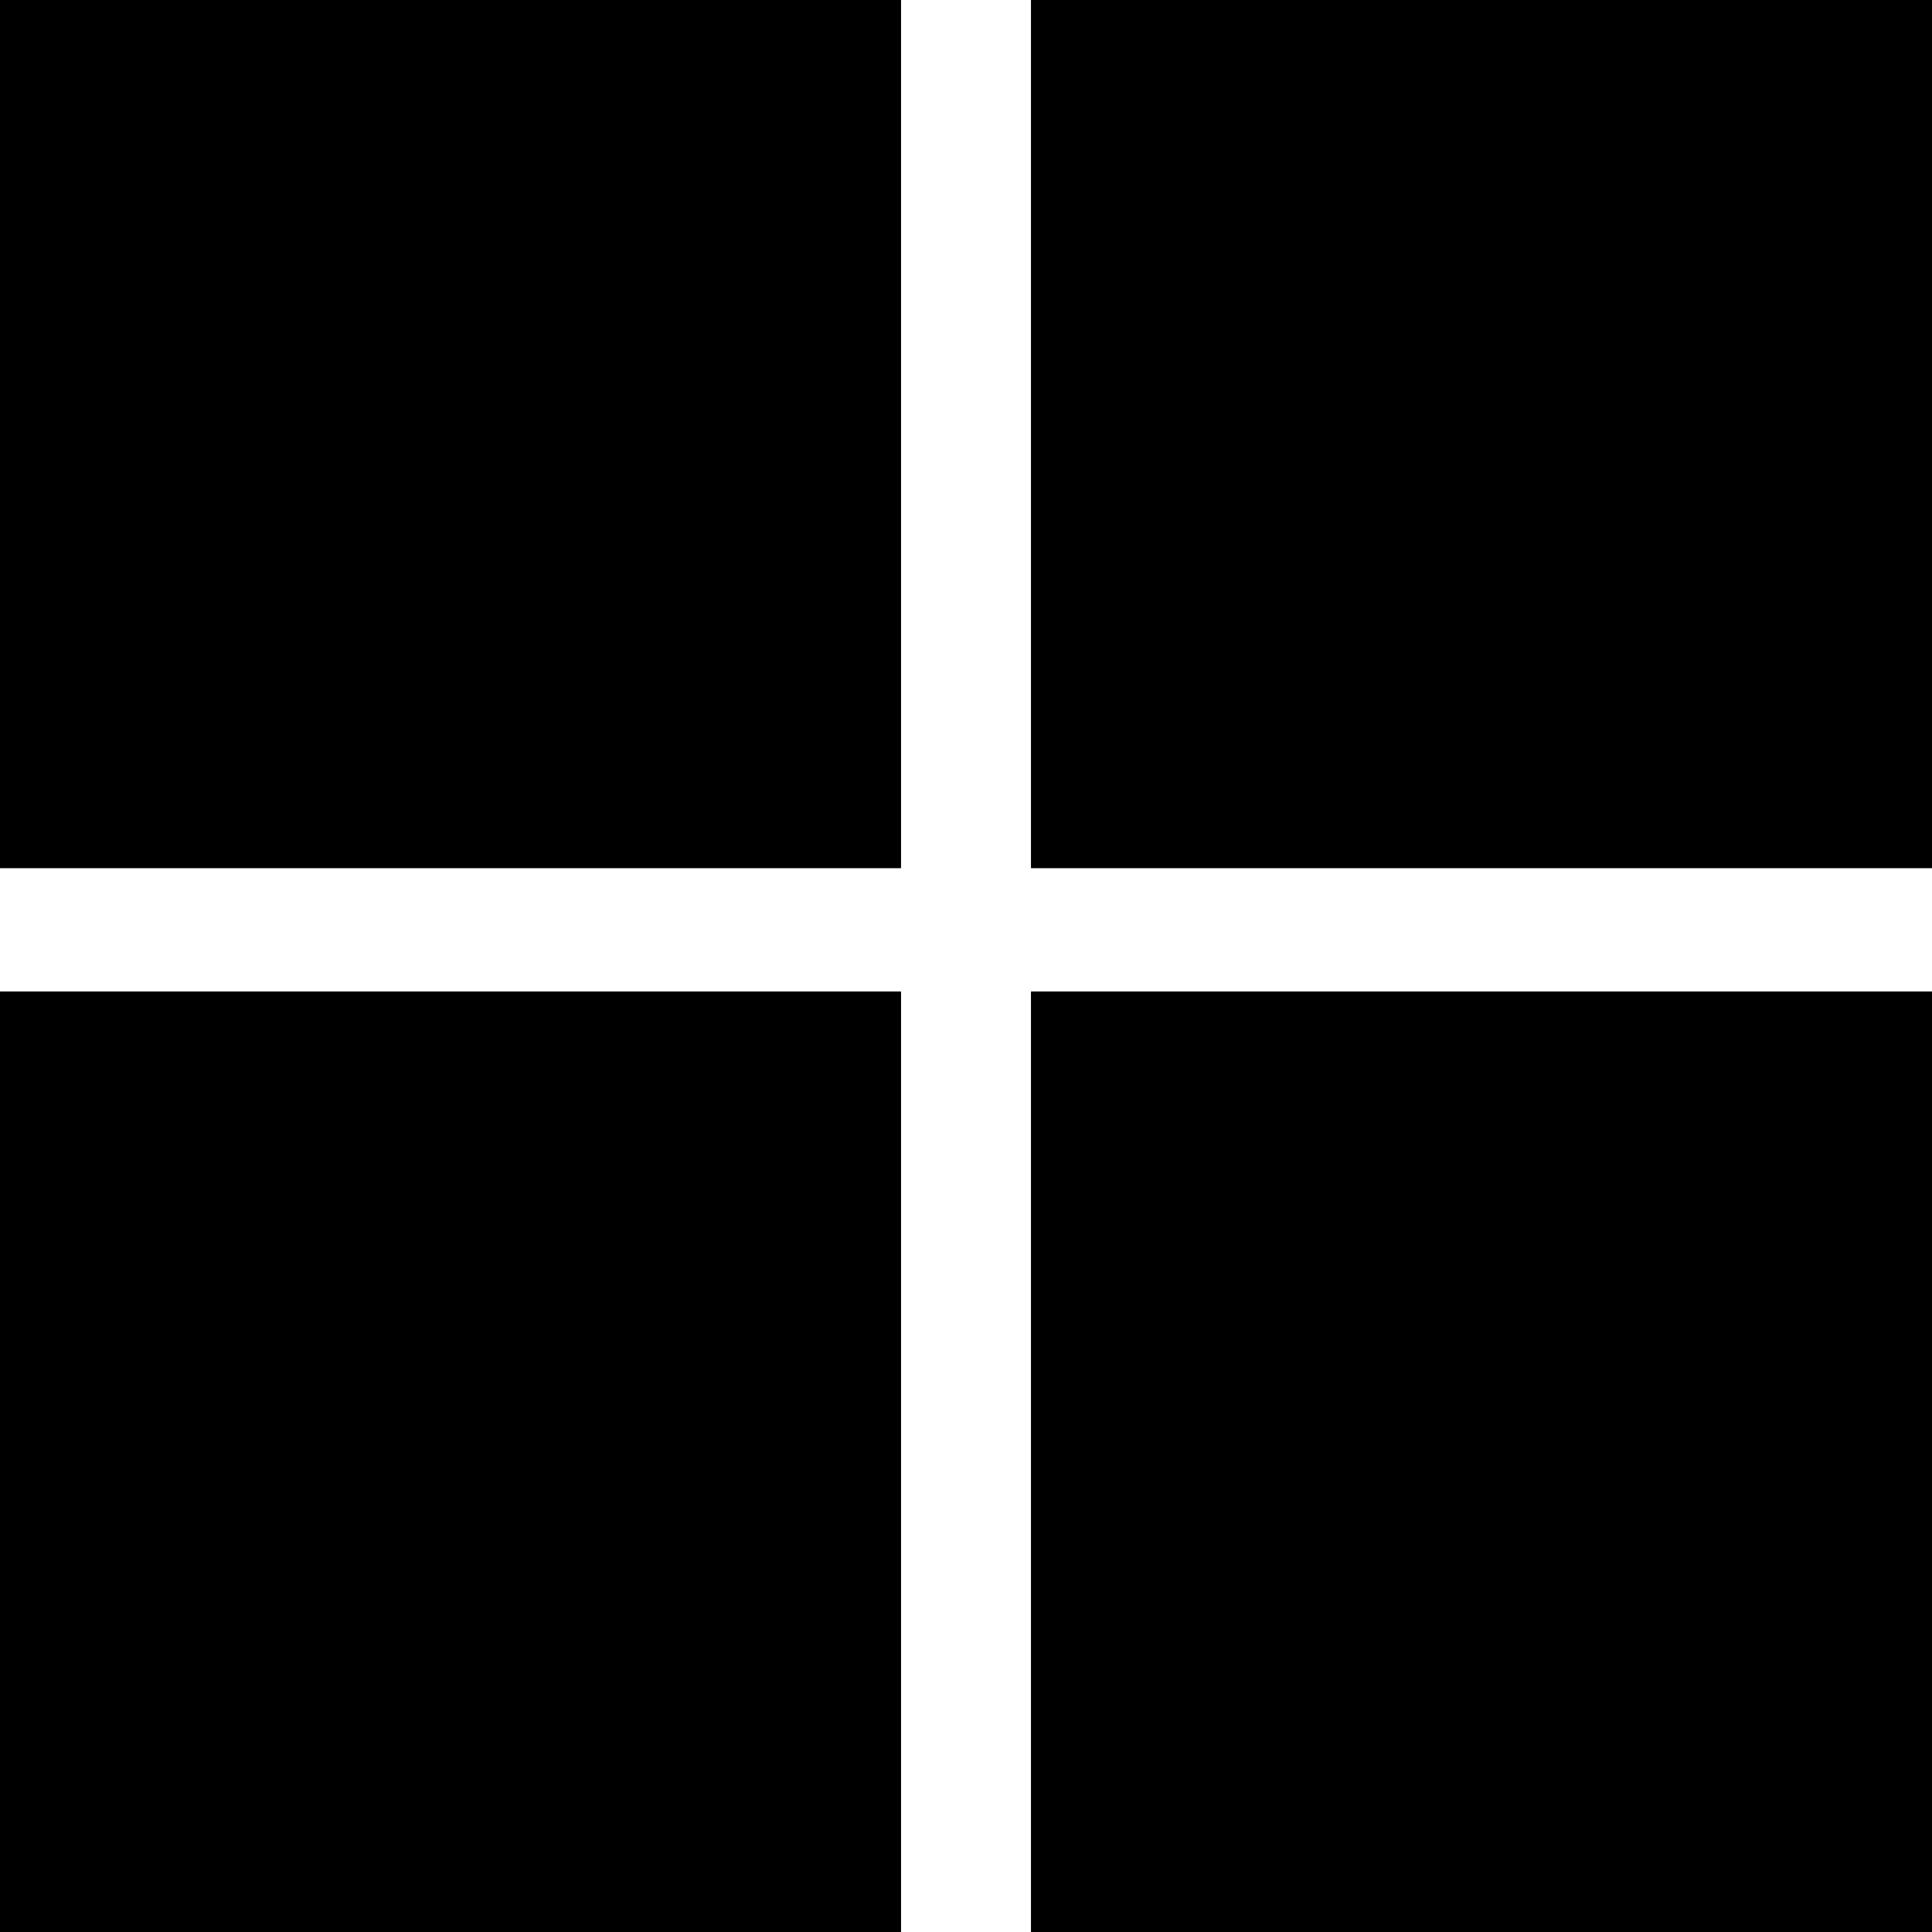
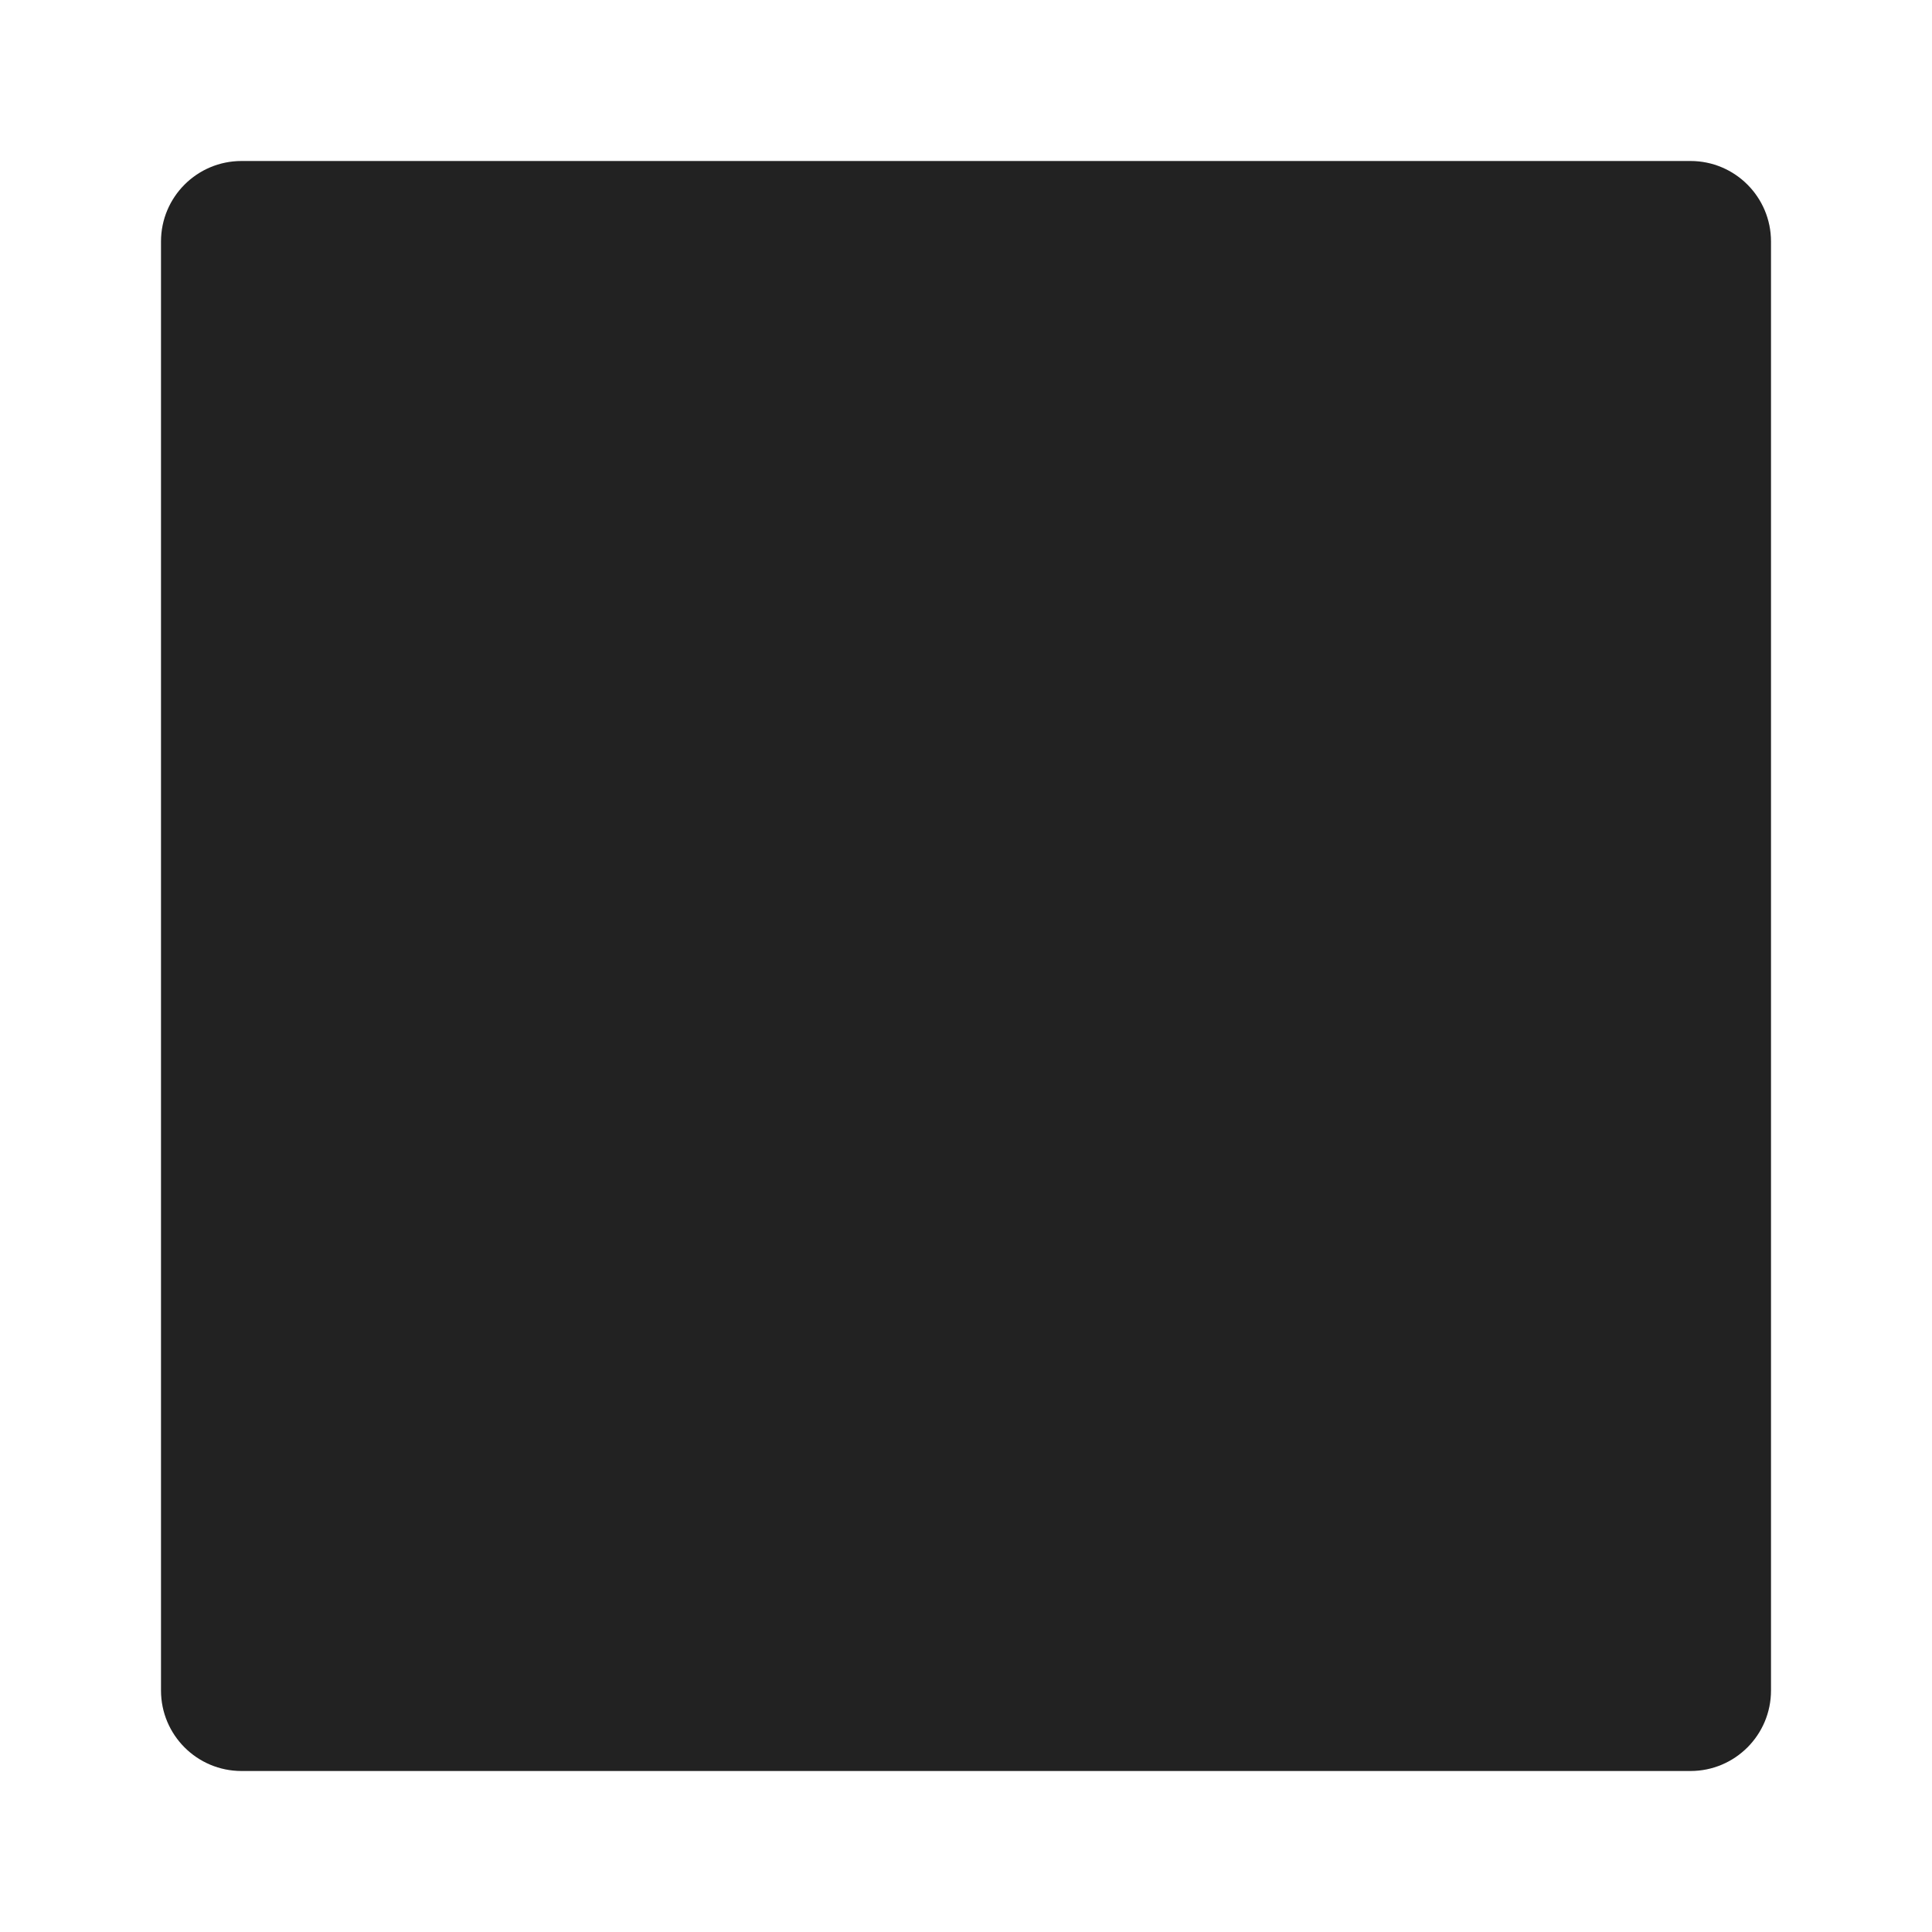
- <svg xmlns="http://www.w3.org/2000/svg" width="512" height="512" viewBox="0 0 16 16">
-   <path d="M0 0h16v16H0z" fill="none" />
-   <path fill="#000" d="M7.462 0H0v7.19h7.462zM16 0H8.538v7.19H16zM7.462 8.211H0V16h7.462zm8.538 0H8.538V16H16z" />
+ <svg xmlns="http://www.w3.org/2000/svg" width="512" height="512" viewBox="0 0 24 24">
+   <rect width="20" height="20" x="2" y="2" fill="#222222" rx="1" />
</svg>
